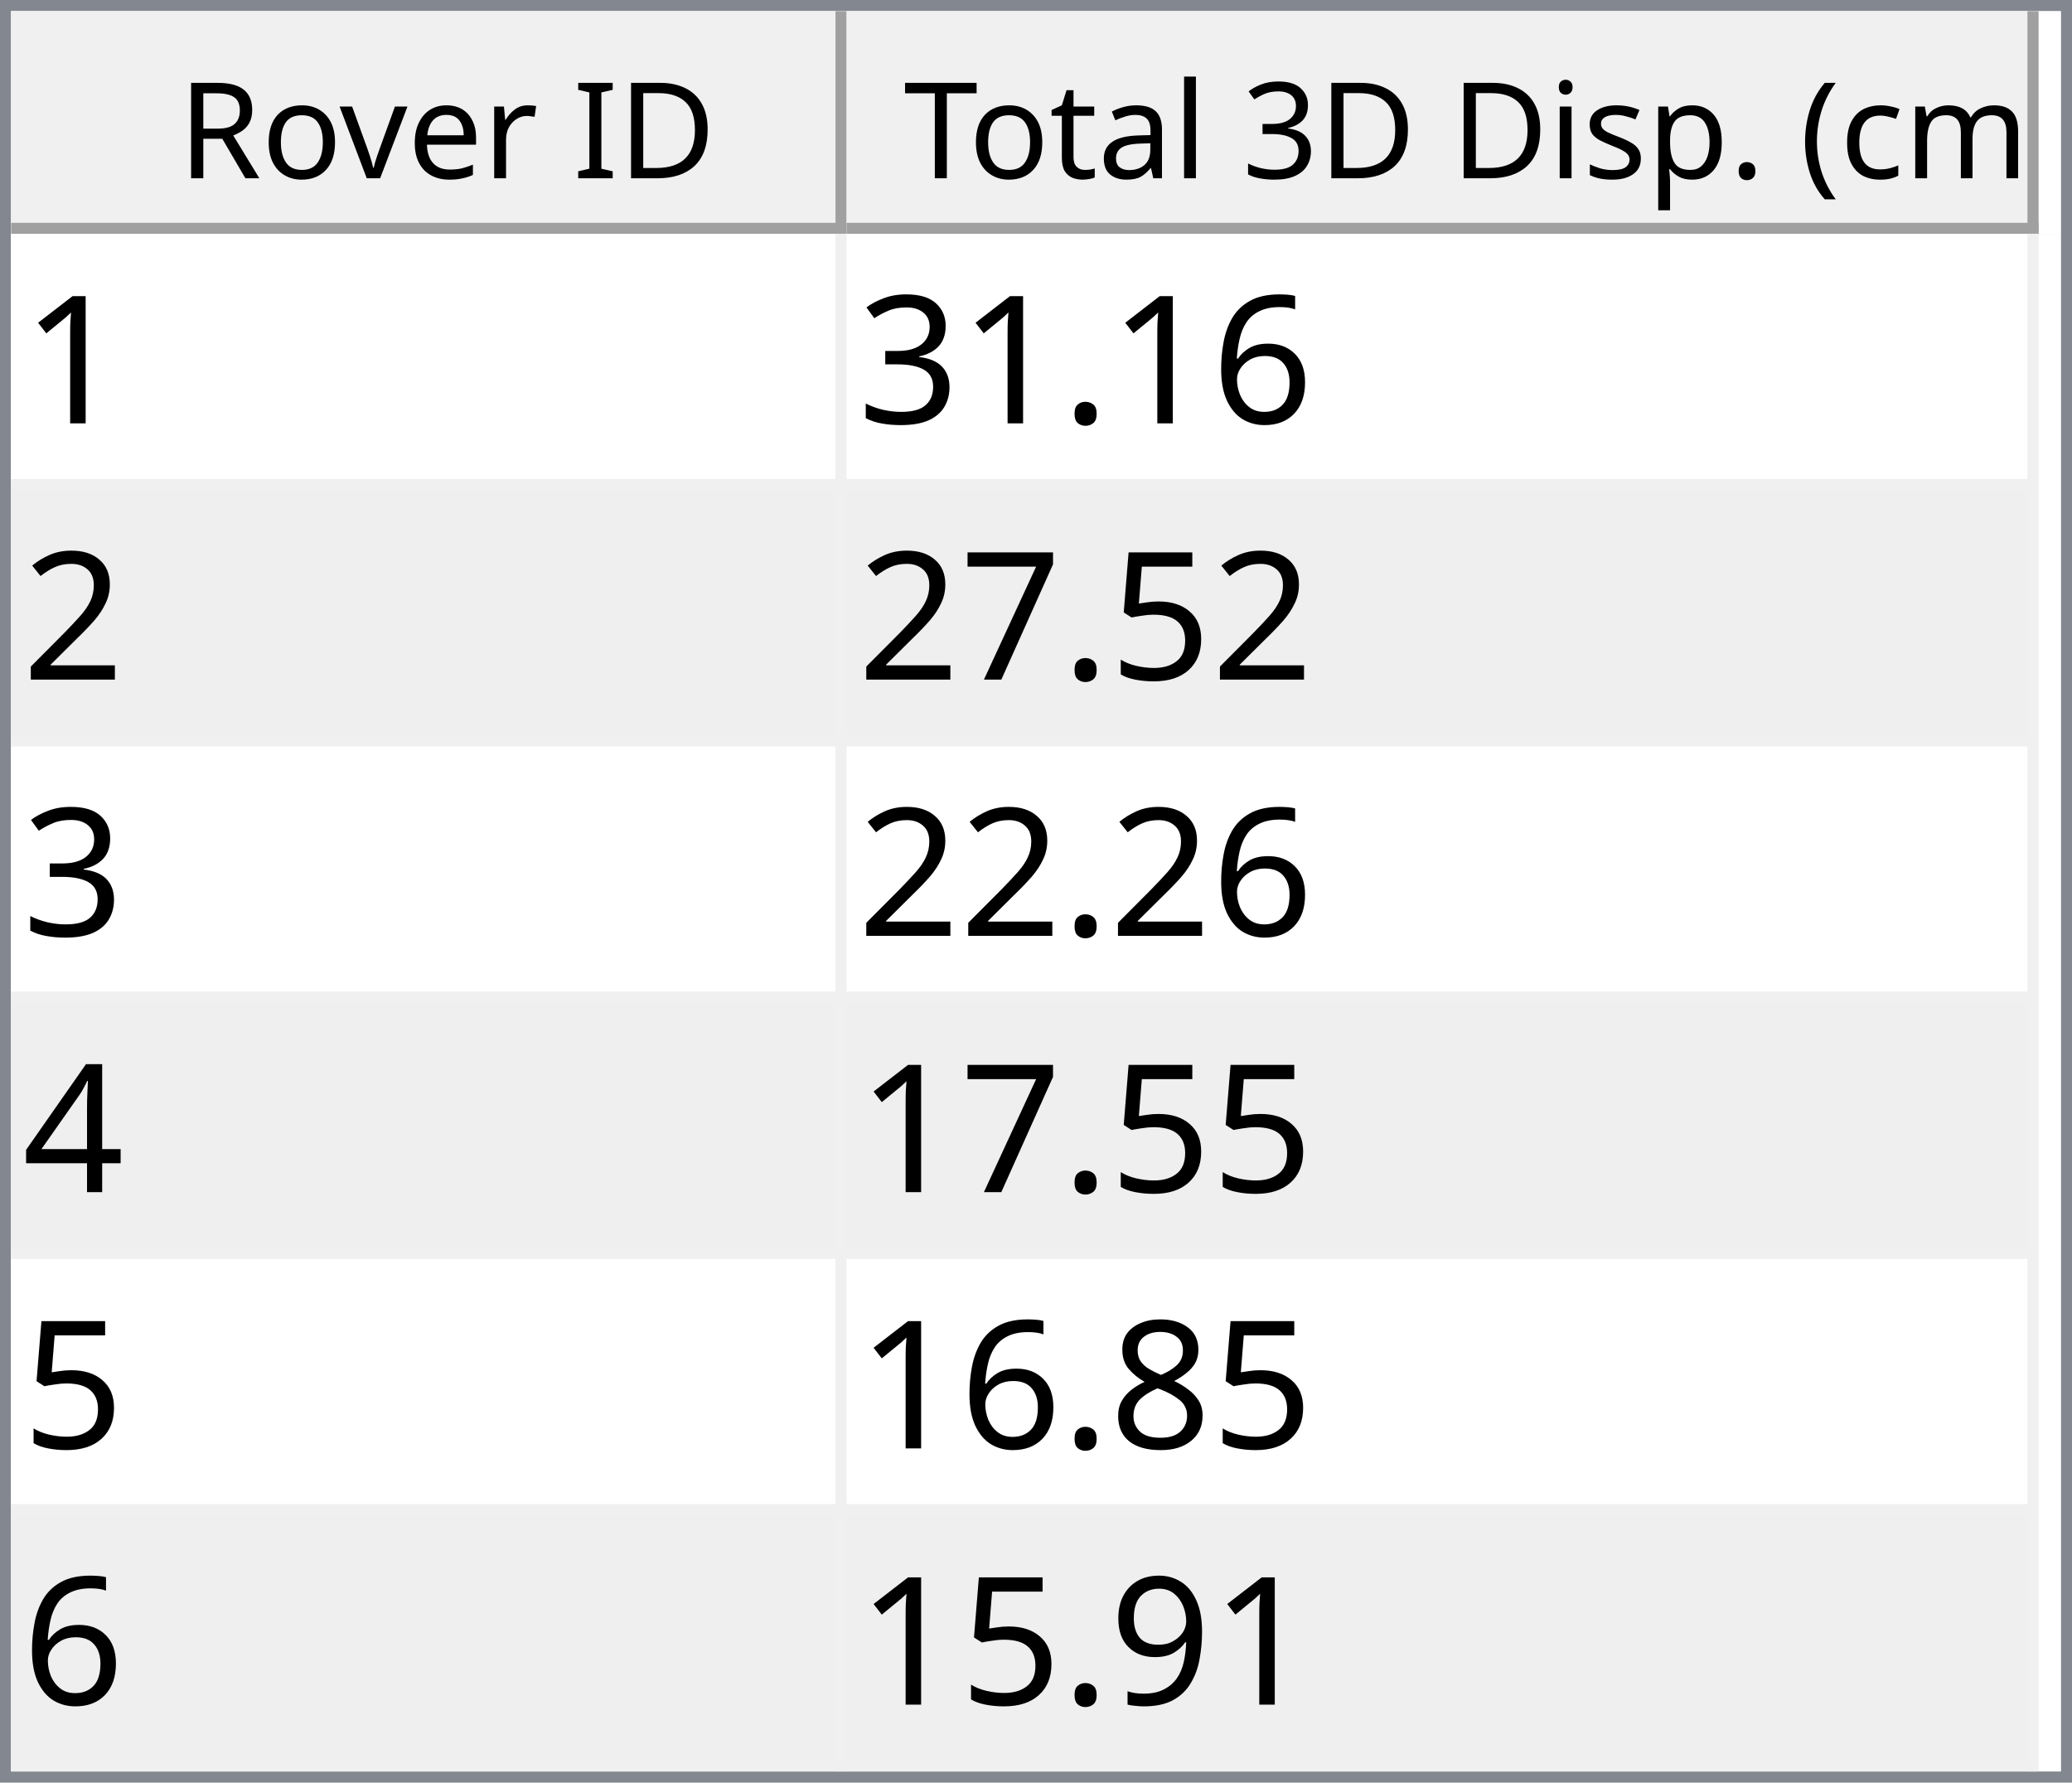
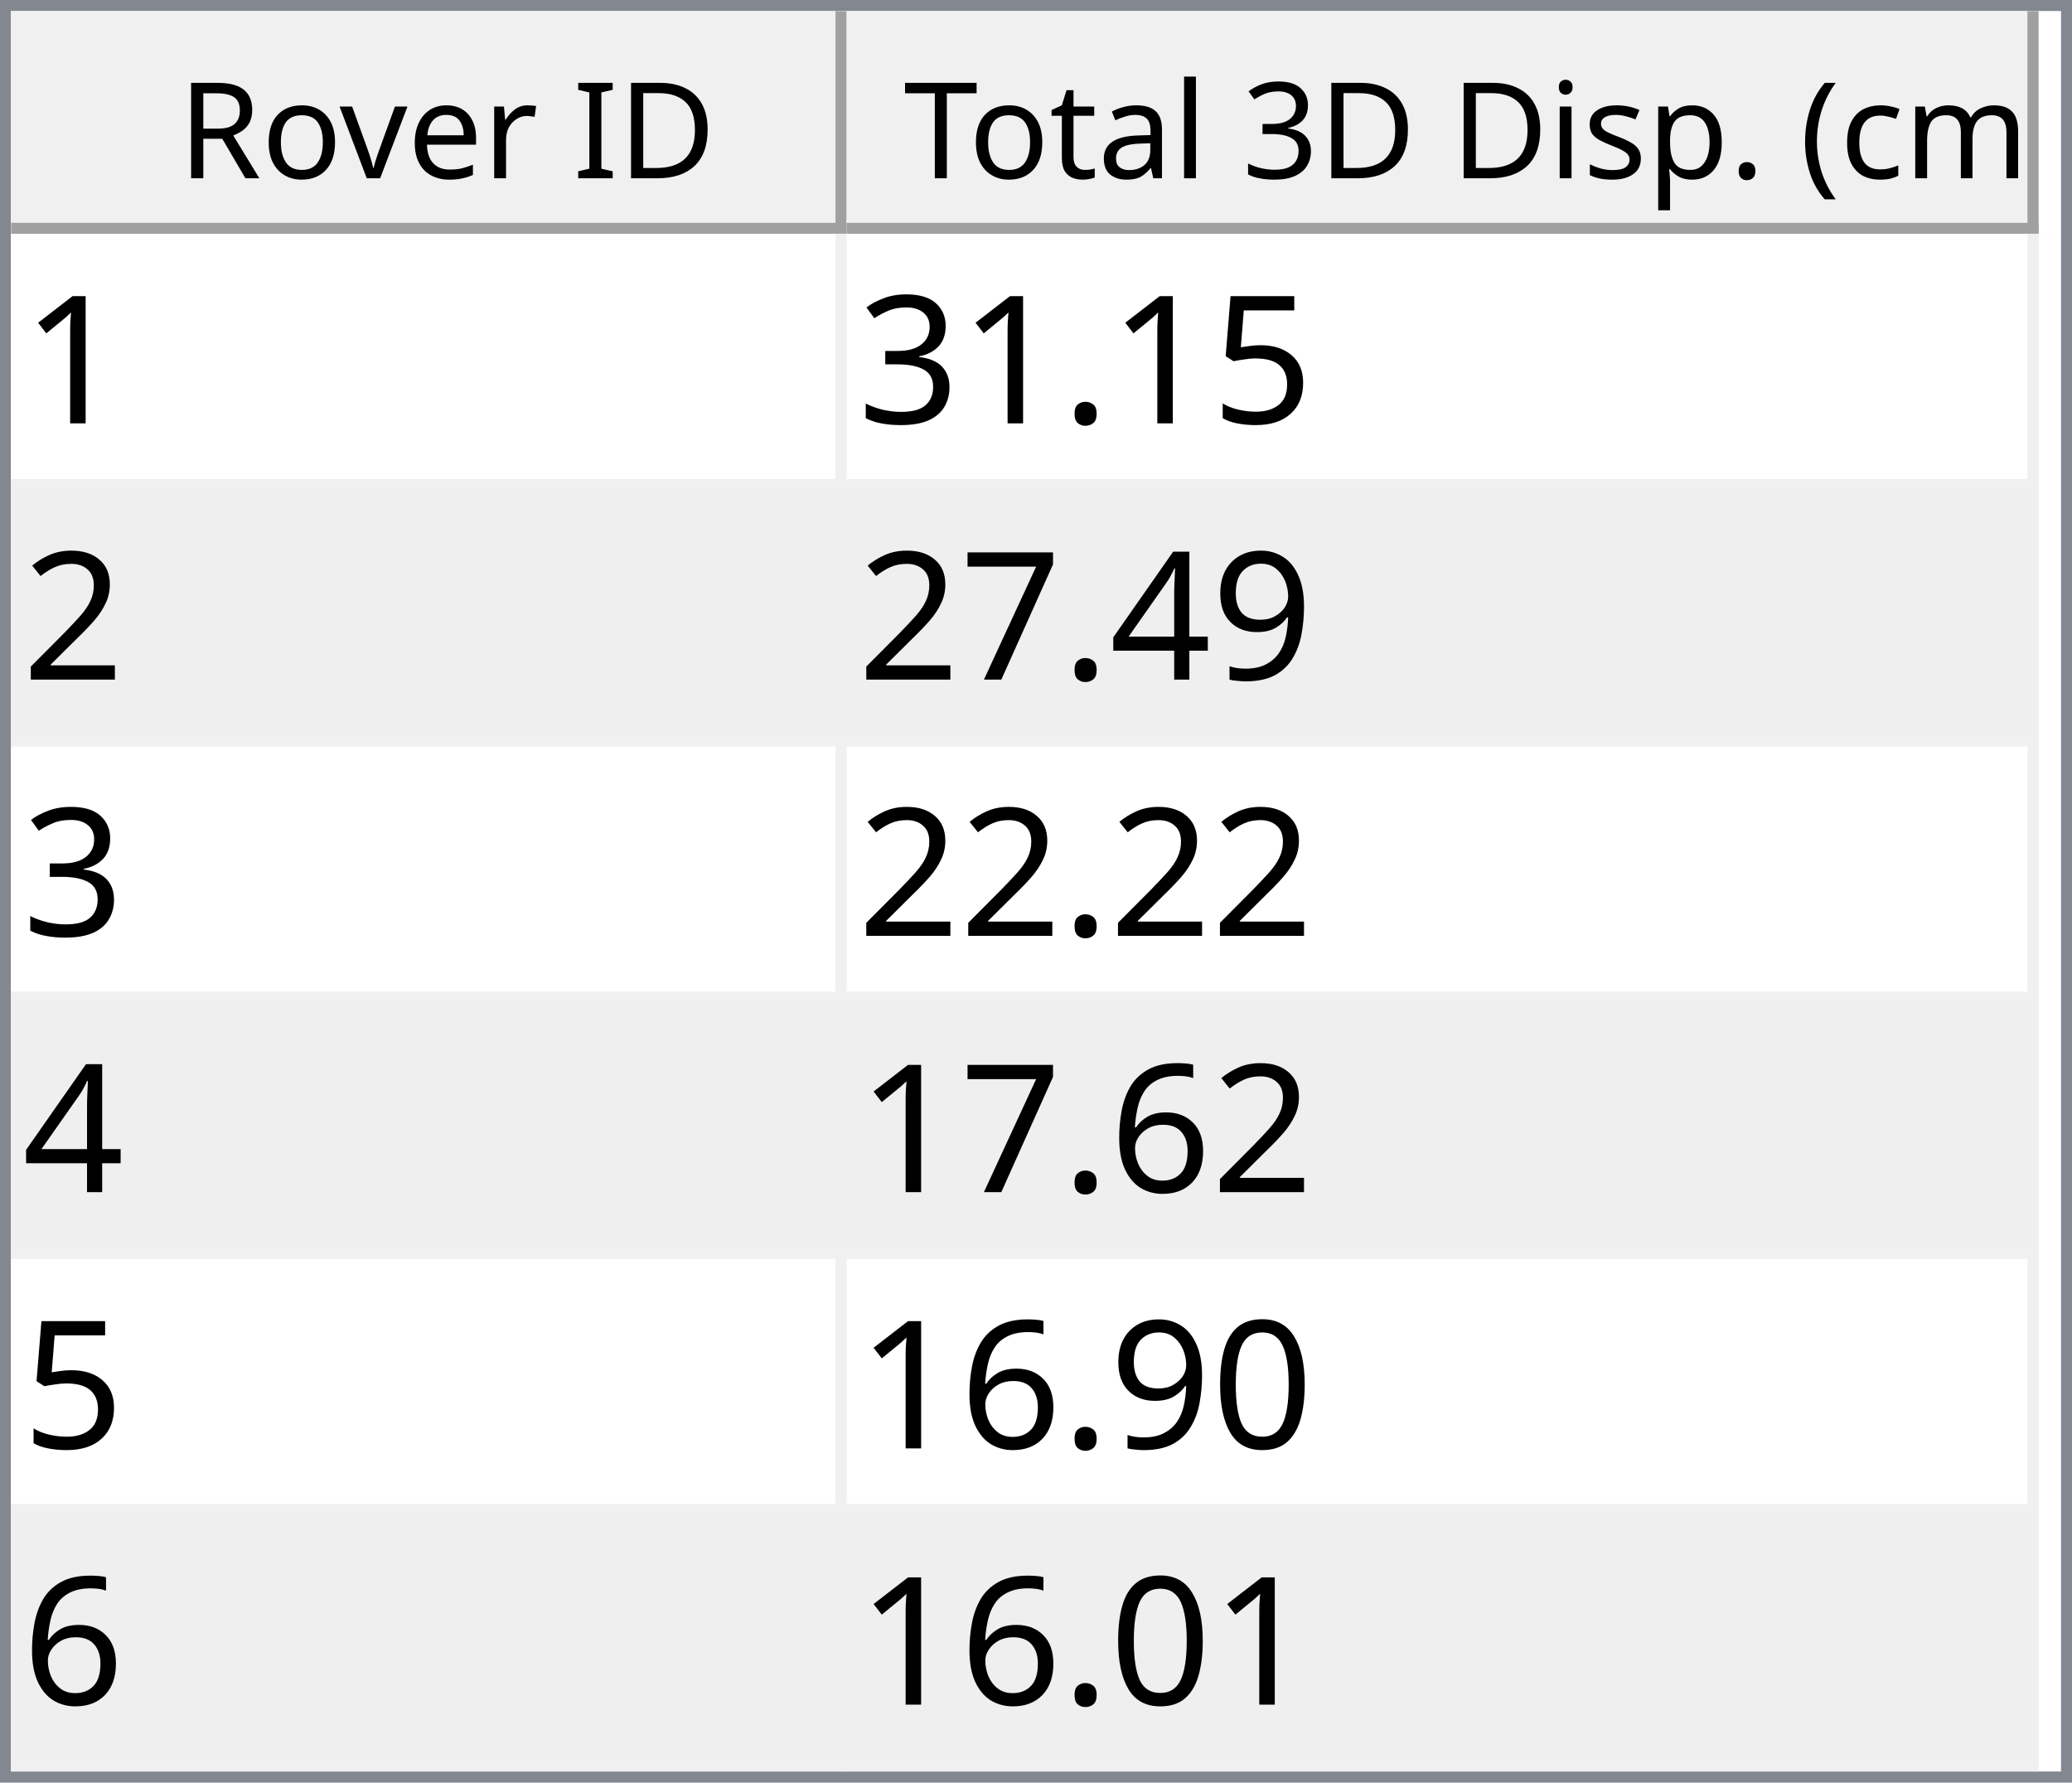
<svg xmlns="http://www.w3.org/2000/svg" style="fill-opacity:1; color-rendering:auto; color-interpolation:auto; text-rendering:auto; stroke:black; stroke-linecap:square; stroke-miterlimit:10; shape-rendering:auto; stroke-opacity:1; fill:black; stroke-dasharray:none; font-weight:normal; stroke-width:1; font-family:'Dialog'; font-style:normal; stroke-linejoin:miter; font-size:12px; stroke-dashoffset:0; image-rendering:auto;" width="186" height="160">
  <defs id="genericDefs" />
  <g>
    <defs id="defs1">
      <clipPath clipPathUnits="userSpaceOnUse" id="clipPath1">
        <path d="M0 0 L186 0 L186 160 L0 160 L0 0 Z" />
      </clipPath>
      <clipPath clipPathUnits="userSpaceOnUse" id="clipPath2">
        <path d="M0 0 L0 160 L186 160 L186 0 Z" />
      </clipPath>
      <clipPath clipPathUnits="userSpaceOnUse" id="clipPath3">
        <path d="M0 0 L0 20 L184 20 L184 0 Z" />
      </clipPath>
      <clipPath clipPathUnits="userSpaceOnUse" id="clipPath4">
        <path d="M0 0 L0 20 L75 20 L75 0 Z" />
      </clipPath>
      <clipPath clipPathUnits="userSpaceOnUse" id="clipPath5">
        <path d="M1 1 L1 19 L74 19 L74 1 Z" />
      </clipPath>
      <clipPath clipPathUnits="userSpaceOnUse" id="clipPath6">
        <path d="M0 0 L0 18 L73 18 L73 0 Z" />
      </clipPath>
      <clipPath clipPathUnits="userSpaceOnUse" id="clipPath7">
        <path d="M-0.5 -0.5 L-0.5 19.5 L74.5 19.5 L74.5 -0.5 Z" />
      </clipPath>
      <clipPath clipPathUnits="userSpaceOnUse" id="clipPath8">
        <path d="M0 0 L0 20 L107 20 L107 0 Z" />
      </clipPath>
      <clipPath clipPathUnits="userSpaceOnUse" id="clipPath9">
        <path d="M1 1 L1 19 L106 19 L106 1 Z" />
      </clipPath>
      <clipPath clipPathUnits="userSpaceOnUse" id="clipPath10">
        <path d="M0 0 L0 18 L105 18 L105 0 Z" />
      </clipPath>
      <clipPath clipPathUnits="userSpaceOnUse" id="clipPath11">
        <path d="M-0.5 -0.5 L-0.5 19.5 L106.5 19.5 L106.5 -0.5 Z" />
      </clipPath>
      <clipPath clipPathUnits="userSpaceOnUse" id="clipPath12">
        <path d="M0 0 L0 138 L184 138 L184 0 Z" />
      </clipPath>
      <clipPath clipPathUnits="userSpaceOnUse" id="clipPath13">
        <path d="M0 0 L0 138 L182 138 L182 0 Z" />
      </clipPath>
      <clipPath clipPathUnits="userSpaceOnUse" id="clipPath14">
        <path d="M-0.5 -0.5 L-0.5 137.5 L181.5 137.5 L181.5 -0.5 Z" />
      </clipPath>
      <clipPath clipPathUnits="userSpaceOnUse" id="clipPath15">
        <path d="M0 0 L0 22 L74 22 L74 0 Z" />
      </clipPath>
      <clipPath clipPathUnits="userSpaceOnUse" id="clipPath16">
        <path d="M0 0 L0 22 L106 22 L106 0 Z" />
      </clipPath>
      <font horiz-adv-x="64.551" id="font1">
        <font-face ascent="107.91" descent="25.098" units-per-em="100" style="font-style:normal; font-family:Segoe UI; font-weight:normal;" />
        <missing-glyph horiz-adv-x="64.551" d="M8.109 0 L8.109 68.266 L56.453 68.266 L56.453 0 L8.109 0 ZM15.328 7.234 L49.219 7.234 L49.219 61.031 L15.328 61.031 L15.328 7.234 Z" />
        <glyph unicode="D" horiz-adv-x="70.117" d="M9.188 0 L9.188 70.016 L28.516 70.016 Q65.531 70.016 65.531 35.891 Q65.531 19.672 55.25 9.836 Q44.969 0 27.734 0 L9.188 0 ZM17.391 62.594 L17.391 7.422 L27.828 7.422 Q41.609 7.422 49.273 14.797 Q56.938 22.172 56.938 35.688 Q56.938 62.594 28.328 62.594 L17.391 62.594 Z" />
        <glyph unicode="I" horiz-adv-x="26.611" d="M17.391 0 L9.188 0 L9.188 70.016 L17.391 70.016 L17.391 0 Z" />
        <glyph unicode=" " horiz-adv-x="27.393" d="" />
        <glyph unicode="r" horiz-adv-x="34.766" d="M34.188 41.891 Q32.078 43.5 28.125 43.5 Q23 43.5 19.555 38.672 Q16.109 33.844 16.109 25.484 L16.109 0 L8.109 0 L8.109 50 L16.109 50 L16.109 39.703 L16.312 39.703 Q18.016 44.969 21.531 47.922 Q25.047 50.875 29.391 50.875 Q32.516 50.875 34.188 50.203 L34.188 41.891 Z" />
        <glyph unicode="e" horiz-adv-x="52.295" d="M48.297 23 L12.984 23 Q13.188 14.656 17.484 10.109 Q21.781 5.562 29.297 5.562 Q37.75 5.562 44.828 11.141 L44.828 3.609 Q38.234 -1.172 27.391 -1.172 Q16.797 -1.172 10.742 5.641 Q4.688 12.453 4.688 24.812 Q4.688 36.469 11.305 43.82 Q17.922 51.172 27.734 51.172 Q37.547 51.172 42.922 44.828 Q48.297 38.484 48.297 27.203 L48.297 23 ZM40.094 29.781 Q40.047 36.719 36.75 40.578 Q33.453 44.438 27.594 44.438 Q21.922 44.438 17.969 40.383 Q14.016 36.328 13.094 29.781 L40.094 29.781 Z" />
        <glyph unicode="v" horiz-adv-x="47.9" d="M47.406 50 L27.484 0 L19.625 0 L0.688 50 L9.469 50 L22.172 13.672 Q23.578 9.672 23.922 6.688 L24.125 6.688 Q24.609 10.453 25.688 13.484 L38.969 50 L47.406 50 Z" />
        <glyph unicode="o" horiz-adv-x="58.594" d="M29 -1.172 Q17.922 -1.172 11.305 5.836 Q4.688 12.844 4.688 24.422 Q4.688 37.016 11.57 44.094 Q18.453 51.172 30.172 51.172 Q41.359 51.172 47.633 44.289 Q53.906 37.406 53.906 25.203 Q53.906 13.234 47.141 6.031 Q40.375 -1.172 29 -1.172 ZM29.594 44.438 Q21.875 44.438 17.383 39.188 Q12.891 33.938 12.891 24.703 Q12.891 15.828 17.43 10.695 Q21.969 5.562 29.594 5.562 Q37.359 5.562 41.531 10.594 Q45.703 15.625 45.703 24.906 Q45.703 34.281 41.531 39.359 Q37.359 44.438 29.594 44.438 Z" />
        <glyph unicode="R" horiz-adv-x="59.814" d="M59.375 0 L49.609 0 L37.891 19.625 Q36.281 22.359 34.766 24.289 Q33.25 26.219 31.664 27.438 Q30.078 28.656 28.25 29.219 Q26.422 29.781 24.125 29.781 L17.391 29.781 L17.391 0 L9.188 0 L9.188 70.016 L30.078 70.016 Q34.672 70.016 38.555 68.867 Q42.438 67.719 45.289 65.375 Q48.141 63.031 49.758 59.547 Q51.375 56.062 51.375 51.375 Q51.375 47.703 50.273 44.656 Q49.172 41.609 47.148 39.211 Q45.125 36.812 42.266 35.133 Q39.406 33.453 35.844 32.516 L35.844 32.328 Q37.594 31.547 38.891 30.547 Q40.188 29.547 41.359 28.18 Q42.531 26.812 43.68 25.078 Q44.828 23.344 46.234 21.047 L59.375 0 ZM17.391 62.594 L17.391 37.203 L28.516 37.203 Q31.594 37.203 34.203 38.133 Q36.812 39.062 38.719 40.797 Q40.625 42.531 41.703 45.047 Q42.781 47.562 42.781 50.688 Q42.781 56.297 39.141 59.445 Q35.5 62.594 28.609 62.594 L17.391 62.594 Z" />
        <glyph unicode=")" horiz-adv-x="30.176" d="M8.297 -15.922 L1.172 -15.922 Q16.406 2.344 16.406 26.812 Q16.406 51.469 1.078 70.016 L8.297 70.016 Q23.531 52.156 23.531 26.703 Q23.531 1.375 8.297 -15.922 Z" />
        <glyph unicode="m" horiz-adv-x="86.133" d="M79.109 0 L71.094 0 L71.094 28.719 Q71.094 37.016 68.531 40.727 Q65.969 44.438 59.906 44.438 Q54.781 44.438 51.195 39.75 Q47.609 35.062 47.609 28.516 L47.609 0 L39.594 0 L39.594 29.688 Q39.594 44.438 28.219 44.438 Q22.953 44.438 19.531 40.016 Q16.109 35.594 16.109 28.516 L16.109 0 L8.109 0 L8.109 50 L16.109 50 L16.109 42.094 L16.312 42.094 Q21.625 51.172 31.844 51.172 Q36.969 51.172 40.773 48.312 Q44.578 45.453 46 40.828 Q51.562 51.172 62.594 51.172 Q79.109 51.172 79.109 30.812 L79.109 0 Z" />
        <glyph unicode="c" horiz-adv-x="46.191" d="M42.188 2.297 Q36.422 -1.172 28.516 -1.172 Q17.828 -1.172 11.258 5.789 Q4.688 12.75 4.688 23.828 Q4.688 36.188 11.766 43.68 Q18.844 51.172 30.672 51.172 Q37.25 51.172 42.281 48.734 L42.281 40.531 Q36.719 44.438 30.375 44.438 Q22.703 44.438 17.797 38.945 Q12.891 33.453 12.891 24.516 Q12.891 15.719 17.508 10.641 Q22.125 5.562 29.891 5.562 Q36.422 5.562 42.188 9.906 L42.188 2.297 Z" />
        <glyph unicode="(" horiz-adv-x="30.176" d="M29.109 -15.922 L21.969 -15.922 Q6.844 1.375 6.844 26.703 Q6.844 52.156 21.969 70.016 L29.203 70.016 Q13.875 51.469 13.875 26.812 Q13.875 2.344 29.109 -15.922 Z" />
        <glyph unicode="." horiz-adv-x="21.68" d="M10.891 -1.078 Q8.641 -1.078 7.055 0.539 Q5.469 2.156 5.469 4.391 Q5.469 6.641 7.055 8.273 Q8.641 9.906 10.891 9.906 Q13.188 9.906 14.797 8.273 Q16.406 6.641 16.406 4.391 Q16.406 2.156 14.797 0.539 Q13.188 -1.078 10.891 -1.078 Z" />
        <glyph unicode="p" horiz-adv-x="58.789" d="M16.312 7.234 L16.109 7.234 L16.109 -23 L8.109 -23 L8.109 50 L16.109 50 L16.109 41.219 L16.312 41.219 Q22.219 51.172 33.594 51.172 Q43.266 51.172 48.688 44.461 Q54.109 37.75 54.109 26.469 Q54.109 13.922 48 6.375 Q41.891 -1.172 31.297 -1.172 Q21.578 -1.172 16.312 7.234 ZM16.109 27.391 L16.109 20.406 Q16.109 14.203 20.141 9.883 Q24.172 5.562 30.375 5.562 Q37.641 5.562 41.773 11.133 Q45.906 16.703 45.906 26.609 Q45.906 34.969 42.047 39.703 Q38.188 44.438 31.594 44.438 Q24.609 44.438 20.359 39.578 Q16.109 34.719 16.109 27.391 Z" />
        <glyph unicode="s" horiz-adv-x="42.432" d="M5.078 1.812 L5.078 10.406 Q11.625 5.562 19.484 5.562 Q30.031 5.562 30.031 12.594 Q30.031 14.594 29.125 15.992 Q28.219 17.391 26.68 18.461 Q25.141 19.531 23.07 20.383 Q21 21.234 18.609 22.172 Q15.281 23.484 12.766 24.828 Q10.25 26.172 8.57 27.859 Q6.891 29.547 6.031 31.695 Q5.172 33.844 5.172 36.719 Q5.172 40.234 6.789 42.945 Q8.406 45.656 11.086 47.484 Q13.766 49.312 17.211 50.242 Q20.656 51.172 24.312 51.172 Q30.812 51.172 35.938 48.922 L35.938 40.828 Q30.422 44.438 23.25 44.438 Q21 44.438 19.195 43.922 Q17.391 43.406 16.094 42.477 Q14.797 41.547 14.086 40.258 Q13.375 38.969 13.375 37.406 Q13.375 35.453 14.086 34.133 Q14.797 32.812 16.164 31.789 Q17.531 30.766 19.484 29.938 Q21.438 29.109 23.922 28.125 Q27.25 26.859 29.883 25.516 Q32.516 24.172 34.375 22.484 Q36.234 20.797 37.234 18.602 Q38.234 16.406 38.234 13.375 Q38.234 9.672 36.602 6.938 Q34.969 4.203 32.234 2.398 Q29.5 0.594 25.93 -0.289 Q22.359 -1.172 18.453 -1.172 Q10.75 -1.172 5.078 1.812 Z" />
        <glyph unicode="i" horiz-adv-x="24.219" d="M12.203 62.703 Q10.062 62.703 8.547 64.164 Q7.031 65.625 7.031 67.875 Q7.031 70.125 8.547 71.609 Q10.062 73.094 12.203 73.094 Q14.406 73.094 15.945 71.609 Q17.484 70.125 17.484 67.875 Q17.484 65.719 15.945 64.211 Q14.406 62.703 12.203 62.703 ZM16.109 0 L8.109 0 L8.109 50 L16.109 50 L16.109 0 Z" />
        <glyph unicode="3" horiz-adv-x="53.906" d="M46.531 19.828 Q46.531 15.094 44.75 11.211 Q42.969 7.328 39.719 4.57 Q36.469 1.812 31.93 0.297 Q27.391 -1.219 21.922 -1.219 Q11.922 -1.219 6 2.594 L6 11.188 Q13.094 5.609 22.219 5.609 Q25.875 5.609 28.828 6.539 Q31.781 7.469 33.906 9.227 Q36.031 10.984 37.18 13.477 Q38.328 15.969 38.328 19.094 Q38.328 32.812 18.797 32.812 L12.984 32.812 L12.984 39.594 L18.5 39.594 Q35.797 39.594 35.797 52.484 Q35.797 64.406 22.609 64.406 Q15.188 64.406 8.688 59.422 L8.688 67.188 Q15.375 71.188 24.609 71.188 Q29 71.188 32.57 69.969 Q36.141 68.75 38.68 66.555 Q41.219 64.359 42.609 61.281 Q44 58.203 44 54.5 Q44 40.672 30.031 36.719 L30.031 36.531 Q33.594 36.141 36.625 34.797 Q39.656 33.453 41.852 31.305 Q44.047 29.156 45.289 26.25 Q46.531 23.344 46.531 19.828 Z" />
        <glyph unicode="l" horiz-adv-x="24.219" d="M16.109 0 L8.109 0 L8.109 74.031 L16.109 74.031 L16.109 0 Z" />
        <glyph unicode="a" horiz-adv-x="50.879" d="M43.891 0 L35.891 0 L35.891 7.812 L35.688 7.812 Q30.469 -1.172 20.312 -1.172 Q12.844 -1.172 8.617 2.781 Q4.391 6.734 4.391 13.281 Q4.391 27.297 20.906 29.594 L35.891 31.688 Q35.891 44.438 25.594 44.438 Q16.547 44.438 9.281 38.281 L9.281 46.484 Q16.656 51.172 26.266 51.172 Q43.891 51.172 43.891 32.516 L43.891 0 ZM35.891 25.297 L23.828 23.641 Q18.266 22.859 15.43 20.875 Q12.594 18.891 12.594 13.875 Q12.594 10.203 15.211 7.883 Q17.828 5.562 22.172 5.562 Q28.125 5.562 32.008 9.742 Q35.891 13.922 35.891 20.312 L35.891 25.297 Z" />
        <glyph unicode="t" horiz-adv-x="33.887" d="M31.297 0.484 Q28.469 -1.078 23.828 -1.078 Q10.688 -1.078 10.688 13.578 L10.688 43.172 L2.094 43.172 L2.094 50 L10.688 50 L10.688 62.203 L18.703 64.797 L18.703 50 L31.297 50 L31.297 43.172 L18.703 43.172 L18.703 14.984 Q18.703 9.969 20.414 7.82 Q22.125 5.672 26.078 5.672 Q29.109 5.672 31.297 7.328 L31.297 0.484 Z" />
        <glyph unicode="T" horiz-adv-x="52.393" d="M50.594 62.594 L30.375 62.594 L30.375 0 L22.172 0 L22.172 62.594 L2 62.594 L2 70.016 L50.594 70.016 L50.594 62.594 Z" />
      </font>
      <font horiz-adv-x="75.0" id="font2">
        <font-face ascent="100.537" descent="21.973" units-per-em="100" style="font-style:normal; font-family:sans-serif; font-weight:normal;" />
        <missing-glyph horiz-adv-x="75.0" d="M12.5 0 L12.5 62.5 L62.5 62.5 L62.5 0 L12.5 0 ZM14.062 1.562 L60.938 1.562 L60.938 60.938 L14.062 60.938 L14.062 1.562 Z" />
        <glyph unicode="1" horiz-adv-x="55.615" d="M37.25 0 L28.469 0 L28.469 56 Q25.297 52.984 20.141 49.953 Q14.984 46.922 10.891 45.406 L10.891 53.906 Q18.266 57.375 23.781 62.305 Q29.297 67.234 31.594 71.875 L37.25 71.875 L37.25 0 Z" />
-         <glyph unicode="6" horiz-adv-x="55.615" d="M49.75 54.047 L41.016 53.375 Q39.844 58.547 37.703 60.891 Q34.125 64.656 28.906 64.656 Q24.703 64.656 21.531 62.312 Q17.391 59.281 14.992 53.469 Q12.594 47.656 12.5 36.922 Q15.672 41.75 20.266 44.094 Q24.859 46.438 29.891 46.438 Q38.672 46.438 44.852 39.969 Q51.031 33.5 51.031 23.25 Q51.031 16.5 48.125 10.719 Q45.219 4.938 40.141 1.859 Q35.062 -1.219 28.609 -1.219 Q17.625 -1.219 10.695 6.859 Q3.766 14.938 3.766 33.5 Q3.766 54.25 11.422 63.672 Q18.109 71.875 29.438 71.875 Q37.891 71.875 43.289 67.141 Q48.688 62.406 49.75 54.047 ZM13.875 23.188 Q13.875 18.656 15.797 14.508 Q17.719 10.359 21.188 8.18 Q24.656 6 28.469 6 Q34.031 6 38.039 10.492 Q42.047 14.984 42.047 22.703 Q42.047 30.125 38.086 34.398 Q34.125 38.672 28.125 38.672 Q22.172 38.672 18.023 34.398 Q13.875 30.125 13.875 23.188 Z" />
+         <glyph unicode="5" horiz-adv-x="55.615" d="M4.156 18.75 L13.375 19.531 Q14.406 12.797 18.141 9.398 Q21.875 6 27.156 6 Q33.5 6 37.891 10.789 Q42.281 15.578 42.281 23.484 Q42.281 31 38.062 35.352 Q33.844 39.703 27 39.703 Q22.75 39.703 19.336 37.773 Q15.922 35.844 13.969 32.766 L5.719 33.844 L12.641 70.609 L48.25 70.609 L48.25 62.203 L19.672 62.203 L15.828 42.969 Q22.266 47.469 29.344 47.469 Q38.719 47.469 45.164 40.969 Q51.609 34.469 51.609 24.266 Q51.609 14.547 45.953 7.469 Q39.062 -1.219 27.156 -1.219 Q17.391 -1.219 11.211 4.25 Q5.031 9.719 4.156 18.75 Z" />
        <glyph unicode="." horiz-adv-x="27.783" d="M9.078 0 L9.078 10.016 L19.094 10.016 L19.094 0 L9.078 0 Z" />
        <glyph unicode="3" horiz-adv-x="55.615" d="M4.203 18.891 L12.984 20.062 Q14.5 12.594 18.141 9.297 Q21.781 6 27 6 Q33.203 6 37.477 10.297 Q41.75 14.594 41.75 20.953 Q41.75 27 37.797 30.93 Q33.844 34.859 27.734 34.859 Q25.25 34.859 21.531 33.891 L22.516 41.609 Q23.391 41.5 23.922 41.5 Q29.547 41.5 34.039 44.43 Q38.531 47.359 38.531 53.469 Q38.531 58.297 35.258 61.477 Q31.984 64.656 26.812 64.656 Q21.688 64.656 18.266 61.43 Q14.844 58.203 13.875 51.766 L5.078 53.328 Q6.688 62.156 12.398 67.016 Q18.109 71.875 26.609 71.875 Q32.469 71.875 37.398 69.359 Q42.328 66.844 44.945 62.5 Q47.562 58.156 47.562 53.266 Q47.562 48.641 45.07 44.828 Q42.578 41.016 37.703 38.766 Q44.047 37.312 47.562 32.695 Q51.078 28.078 51.078 21.141 Q51.078 11.766 44.242 5.25 Q37.406 -1.266 26.953 -1.266 Q17.531 -1.266 11.305 4.352 Q5.078 9.969 4.203 18.891 Z" />
        <glyph unicode="2" horiz-adv-x="55.615" d="M50.344 8.453 L50.344 0 L3.031 0 Q2.938 3.172 4.047 6.109 Q5.859 10.938 9.836 15.625 Q13.812 20.312 21.344 26.469 Q33.016 36.031 37.117 41.625 Q41.219 47.219 41.219 52.203 Q41.219 57.422 37.477 61.008 Q33.734 64.594 27.734 64.594 Q21.391 64.594 17.578 60.789 Q13.766 56.984 13.719 50.25 L4.688 51.172 Q5.609 61.281 11.664 66.578 Q17.719 71.875 27.938 71.875 Q38.234 71.875 44.242 66.164 Q50.25 60.453 50.25 52 Q50.25 47.703 48.492 43.555 Q46.734 39.406 42.656 34.812 Q38.578 30.219 29.109 22.219 Q21.188 15.578 18.945 13.211 Q16.703 10.844 15.234 8.453 L50.344 8.453 Z" />
-         <glyph unicode="5" horiz-adv-x="55.615" d="M4.156 18.75 L13.375 19.531 Q14.406 12.797 18.141 9.398 Q21.875 6 27.156 6 Q33.5 6 37.891 10.789 Q42.281 15.578 42.281 23.484 Q42.281 31 38.062 35.352 Q33.844 39.703 27 39.703 Q22.75 39.703 19.336 37.773 Q15.922 35.844 13.969 32.766 L5.719 33.844 L12.641 70.609 L48.25 70.609 L48.25 62.203 L19.672 62.203 L15.828 42.969 Q22.266 47.469 29.344 47.469 Q38.719 47.469 45.164 40.969 Q51.609 34.469 51.609 24.266 Q51.609 14.547 45.953 7.469 Q39.062 -1.219 27.156 -1.219 Q17.391 -1.219 11.211 4.25 Q5.031 9.719 4.156 18.75 Z" />
+         <glyph unicode="9" horiz-adv-x="55.615" d="M5.469 16.547 L13.922 17.328 Q14.984 11.375 18.016 8.688 Q21.047 6 25.781 6 Q29.828 6 32.883 7.859 Q35.938 9.719 37.891 12.82 Q39.844 15.922 41.164 21.195 Q42.484 26.469 42.484 31.938 Q42.484 32.516 42.438 33.688 Q39.797 29.5 35.234 26.883 Q30.672 24.266 25.344 24.266 Q16.453 24.266 10.305 30.711 Q4.156 37.156 4.156 47.703 Q4.156 58.594 10.578 65.234 Q17 71.875 26.656 71.875 Q33.641 71.875 39.43 68.117 Q45.219 64.359 48.219 57.398 Q51.219 50.438 51.219 37.25 Q51.219 23.531 48.242 15.406 Q45.266 7.281 39.383 3.031 Q33.5 -1.219 25.594 -1.219 Q17.188 -1.219 11.867 3.445 Q6.547 8.109 5.469 16.547 ZM41.453 48.141 Q41.453 55.719 37.43 60.156 Q33.406 64.594 27.734 64.594 Q21.875 64.594 17.531 59.812 Q13.188 55.031 13.188 47.406 Q13.188 40.578 17.312 36.305 Q21.438 32.031 27.484 32.031 Q33.594 32.031 37.523 36.305 Q41.453 40.578 41.453 48.141 Z" />
+         <glyph unicode="4" horiz-adv-x="55.615" d="M32.328 0 L32.328 17.141 L1.266 17.141 L1.266 25.203 L33.938 71.578 L41.109 71.578 L41.109 25.203 L50.781 25.203 L50.781 17.141 L41.109 17.141 L41.109 0 L32.328 0 ZM32.328 25.203 L32.328 57.469 L9.906 25.203 L32.328 25.203 Z" />
        <glyph unicode="7" horiz-adv-x="55.615" d="M4.734 62.203 L4.734 70.656 L51.078 70.656 L51.078 63.812 Q44.234 56.547 37.523 44.484 Q30.812 32.422 27.156 19.672 Q24.516 10.688 23.781 0 L14.75 0 Q14.891 8.453 18.062 20.414 Q21.234 32.375 27.172 43.484 Q33.109 54.594 39.797 62.203 L4.734 62.203 Z" />
-         <glyph unicode="4" horiz-adv-x="55.615" d="M32.328 0 L32.328 17.141 L1.266 17.141 L1.266 25.203 L33.938 71.578 L41.109 71.578 L41.109 25.203 L50.781 25.203 L50.781 17.141 L41.109 17.141 L41.109 0 L32.328 0 ZM32.328 25.203 L32.328 57.469 L9.906 25.203 L32.328 25.203 Z" />
-         <glyph unicode="8" horiz-adv-x="55.615" d="M17.672 38.812 Q12.203 40.828 9.57 44.539 Q6.938 48.25 6.938 53.422 Q6.938 61.234 12.555 66.555 Q18.172 71.875 27.484 71.875 Q36.859 71.875 42.578 66.43 Q48.297 60.984 48.297 53.172 Q48.297 48.188 45.68 44.508 Q43.062 40.828 37.75 38.812 Q44.344 36.672 47.781 31.883 Q51.219 27.094 51.219 20.453 Q51.219 11.281 44.727 5.031 Q38.234 -1.219 27.641 -1.219 Q17.047 -1.219 10.547 5.055 Q4.047 11.328 4.047 20.703 Q4.047 27.688 7.594 32.398 Q11.141 37.109 17.672 38.812 ZM15.922 53.719 Q15.922 48.641 19.195 45.414 Q22.469 42.188 27.688 42.188 Q32.766 42.188 36.016 45.383 Q39.266 48.578 39.266 53.219 Q39.266 58.062 35.914 61.359 Q32.562 64.656 27.594 64.656 Q22.562 64.656 19.242 61.43 Q15.922 58.203 15.922 53.719 ZM13.094 20.656 Q13.094 16.891 14.875 13.375 Q16.656 9.859 20.172 7.93 Q23.688 6 27.734 6 Q34.031 6 38.133 10.055 Q42.234 14.109 42.234 20.359 Q42.234 26.703 38.016 30.859 Q33.797 35.016 27.438 35.016 Q21.234 35.016 17.164 30.914 Q13.094 26.812 13.094 20.656 Z" />
-         <glyph unicode="9" horiz-adv-x="55.615" d="M5.469 16.547 L13.922 17.328 Q14.984 11.375 18.016 8.688 Q21.047 6 25.781 6 Q29.828 6 32.883 7.859 Q35.938 9.719 37.891 12.82 Q39.844 15.922 41.164 21.195 Q42.484 26.469 42.484 31.938 Q42.484 32.516 42.438 33.688 Q39.797 29.5 35.234 26.883 Q30.672 24.266 25.344 24.266 Q16.453 24.266 10.305 30.711 Q4.156 37.156 4.156 47.703 Q4.156 58.594 10.578 65.234 Q17 71.875 26.656 71.875 Q33.641 71.875 39.43 68.117 Q45.219 64.359 48.219 57.398 Q51.219 50.438 51.219 37.25 Q51.219 23.531 48.242 15.406 Q45.266 7.281 39.383 3.031 Q33.5 -1.219 25.594 -1.219 Q17.188 -1.219 11.867 3.445 Q6.547 8.109 5.469 16.547 ZM41.453 48.141 Q41.453 55.719 37.43 60.156 Q33.406 64.594 27.734 64.594 Q21.875 64.594 17.531 59.812 Q13.188 55.031 13.188 47.406 Q13.188 40.578 17.312 36.305 Q21.438 32.031 27.484 32.031 Q33.594 32.031 37.523 36.305 Q41.453 40.578 41.453 48.141 Z" />
+         <glyph unicode="6" horiz-adv-x="55.615" d="M49.75 54.047 L41.016 53.375 Q39.844 58.547 37.703 60.891 Q34.125 64.656 28.906 64.656 Q24.703 64.656 21.531 62.312 Q17.391 59.281 14.992 53.469 Q12.594 47.656 12.5 36.922 Q15.672 41.75 20.266 44.094 Q24.859 46.438 29.891 46.438 Q38.672 46.438 44.852 39.969 Q51.031 33.5 51.031 23.25 Q51.031 16.5 48.125 10.719 Q45.219 4.938 40.141 1.859 Q35.062 -1.219 28.609 -1.219 Q17.625 -1.219 10.695 6.859 Q3.766 14.938 3.766 33.5 Q3.766 54.25 11.422 63.672 Q18.109 71.875 29.438 71.875 Q37.891 71.875 43.289 67.141 Q48.688 62.406 49.75 54.047 ZM13.875 23.188 Q13.875 18.656 15.797 14.508 Q17.719 10.359 21.188 8.18 Q24.656 6 28.469 6 Q34.031 6 38.039 10.492 Q42.047 14.984 42.047 22.703 Q42.047 30.125 38.086 34.398 Q34.125 38.672 28.125 38.672 Q22.172 38.672 18.023 34.398 Q13.875 30.125 13.875 23.188 Z" />
+         <glyph unicode="0" horiz-adv-x="55.615" d="M4.156 35.297 Q4.156 48 6.766 55.742 Q9.375 63.484 14.523 67.68 Q19.672 71.875 27.484 71.875 Q33.25 71.875 37.594 69.555 Q41.938 67.234 44.773 62.867 Q47.609 58.5 49.219 52.227 Q50.828 45.953 50.828 35.297 Q50.828 22.703 48.242 14.969 Q45.656 7.234 40.508 3.008 Q35.359 -1.219 27.484 -1.219 Q17.141 -1.219 11.234 6.203 Q4.156 15.141 4.156 35.297 ZM13.188 35.297 Q13.188 17.672 17.312 11.836 Q21.438 6 27.484 6 Q33.547 6 37.672 11.859 Q41.797 17.719 41.797 35.297 Q41.797 52.984 37.672 58.789 Q33.547 64.594 27.391 64.594 Q21.344 64.594 17.719 59.469 Q13.188 52.938 13.188 35.297 Z" />
      </font>
    </defs>
    <g style="fill:white; stroke:white;">
      <rect x="0" y="0" width="186" style="clip-path:url(#clipPath1); stroke:none;" height="160" />
    </g>
    <g style="fill:white; text-rendering:optimizeSpeed; color-rendering:optimizeSpeed; image-rendering:optimizeSpeed; shape-rendering:crispEdges; stroke:white; color-interpolation:sRGB;">
      <rect x="0" width="186" height="160" y="0" style="stroke:none;" />
      <path style="stroke:none;" d="M0 160 L186 160 L186 0 L0 0 Z" />
    </g>
    <g style="fill:rgb(240,240,240); font-family:'Segoe UI'; stroke:rgb(240,240,240);">
      <rect x="0" y="0" width="186" style="clip-path:url(#clipPath2); stroke:none;" height="160" />
    </g>
    <g style="fill:rgb(130,135,144); font-family:'Segoe UI'; stroke:rgb(130,135,144);">
      <path d="M0 0 L186 0 L186 160 L0 160 L0 0 ZM1 1 L185 1 L185 159 L1 159 L1 1 Z" style="fill-rule:evenodd; clip-path:url(#clipPath2); stroke:none;" />
    </g>
    <g style="fill:white; font-family:'Segoe UI'; stroke:white;" transform="translate(1,1)">
      <rect x="0" y="0" width="184" style="clip-path:url(#clipPath3); stroke:none;" height="20" />
    </g>
    <g style="fill:rgb(240,240,240); font-family:'Segoe UI'; stroke:rgb(240,240,240);" transform="translate(1,1)">
      <rect x="0" y="0" width="75" style="clip-path:url(#clipPath4); stroke:none;" height="20" />
    </g>
    <g style="font-family:'Segoe UI';" transform="translate(2,2)">
      <text x="14" xml:space="preserve" y="14" style="clip-path:url(#clipPath6); stroke:none;">Rover ID</text>
    </g>
    <g style="fill:rgb(160,160,160); font-family:'Segoe UI'; stroke:rgb(160,160,160); stroke-linejoin:bevel;" transform="translate(1.5,1.5)">
      <line x1="74" x2="74" y1="0" style="fill:none; clip-path:url(#clipPath7);" y2="19" />
    </g>
    <g style="fill:rgb(160,160,160); font-family:'Segoe UI'; stroke:rgb(160,160,160); stroke-linejoin:bevel;" transform="matrix(1,0,0,1,1,1) translate(0.5,0.5)">
      <line x1="0" x2="74" y1="19" style="fill:none; clip-path:url(#clipPath7);" y2="19" />
    </g>
    <g style="fill:rgb(240,240,240); font-family:'Segoe UI'; stroke:rgb(240,240,240);" transform="translate(76,1)">
      <rect x="0" y="0" width="107" style="clip-path:url(#clipPath8); stroke:none;" height="20" />
    </g>
    <g style="font-family:'Segoe UI';" transform="translate(77,2)">
      <text x="1" xml:space="preserve" y="14" style="clip-path:url(#clipPath10); stroke:none;"> Total 3D Disp. (cm)</text>
    </g>
    <g style="fill:rgb(160,160,160); font-family:'Segoe UI'; stroke:rgb(160,160,160); stroke-linejoin:bevel;" transform="translate(76.5,1.5)">
      <line x1="106" x2="106" y1="0" style="fill:none; clip-path:url(#clipPath11);" y2="19" />
    </g>
    <g style="fill:rgb(160,160,160); font-family:'Segoe UI'; stroke:rgb(160,160,160); stroke-linejoin:bevel;" transform="matrix(1,0,0,1,76,1) translate(0.5,0.5)">
      <line x1="0" x2="106" y1="19" style="fill:none; clip-path:url(#clipPath11);" y2="19" />
    </g>
    <g style="fill:white; font-family:'Segoe UI'; stroke:white;" transform="translate(1,21)">
      <rect x="0" y="0" width="184" style="clip-path:url(#clipPath12); stroke:none;" height="138" />
    </g>
    <g style="fill:rgb(240,240,240); font-size:16px; font-family:sans-serif; stroke:rgb(240,240,240);" transform="translate(1,21)">
      <rect x="0" y="0" width="182" style="clip-path:url(#clipPath13); stroke:none;" height="138" />
      <line transform="translate(0.5,0.5)" x1="0" x2="181" y1="22" style="clip-path:url(#clipPath14); fill:none; stroke-linejoin:bevel;" y2="22" />
    </g>
    <g transform="matrix(1,0,0,1,1,21) translate(0.5,0.5)" style="fill:rgb(240,240,240); font-size:16px; font-family:sans-serif; stroke:rgb(240,240,240); stroke-linejoin:bevel;">
      <line x1="0" x2="181" y1="45" style="fill:none; clip-path:url(#clipPath14);" y2="45" />
    </g>
    <g transform="matrix(1,0,0,1,1,21) translate(0.5,0.5)" style="fill:rgb(240,240,240); font-size:16px; font-family:sans-serif; stroke:rgb(240,240,240); stroke-linejoin:bevel;">
      <line x1="0" x2="181" y1="68" style="fill:none; clip-path:url(#clipPath14);" y2="68" />
    </g>
    <g transform="matrix(1,0,0,1,1,21) translate(0.5,0.5)" style="fill:rgb(240,240,240); font-size:16px; font-family:sans-serif; stroke:rgb(240,240,240); stroke-linejoin:bevel;">
      <line x1="0" x2="181" y1="91" style="fill:none; clip-path:url(#clipPath14);" y2="91" />
    </g>
    <g transform="matrix(1,0,0,1,1,21) translate(0.5,0.5)" style="fill:rgb(240,240,240); font-size:16px; font-family:sans-serif; stroke:rgb(240,240,240); stroke-linejoin:bevel;">
      <line x1="0" x2="181" y1="114" style="fill:none; clip-path:url(#clipPath14);" y2="114" />
    </g>
    <g transform="matrix(1,0,0,1,1,21) translate(0.5,0.5)" style="fill:rgb(240,240,240); font-size:16px; font-family:sans-serif; stroke:rgb(240,240,240); stroke-linejoin:bevel;">
      <line x1="0" x2="181" y1="137" style="fill:none; clip-path:url(#clipPath14);" y2="137" />
    </g>
    <g transform="matrix(1,0,0,1,1,21) translate(0.5,0.5)" style="fill:rgb(240,240,240); font-size:16px; font-family:sans-serif; stroke:rgb(240,240,240); stroke-linejoin:bevel;">
      <line x1="74" x2="74" y1="0" style="fill:none; clip-path:url(#clipPath14);" y2="137" />
    </g>
    <g transform="matrix(1,0,0,1,1,21) translate(0.5,0.5)" style="fill:rgb(240,240,240); font-size:16px; font-family:sans-serif; stroke:rgb(240,240,240); stroke-linejoin:bevel;">
      <line x1="181" x2="181" y1="0" style="fill:none; clip-path:url(#clipPath14);" y2="137" />
    </g>
    <g style="fill:white; font-size:16px; font-family:sans-serif; stroke:white;" transform="matrix(1,0,0,1,1,21)">
      <rect x="0" y="0" width="74" style="clip-path:url(#clipPath15); stroke:none;" height="22" />
      <text x="1" y="17" style="fill:black; clip-path:url(#clipPath15); stroke:none;" xml:space="preserve">1</text>
    </g>
    <g style="fill:white; font-size:16px; font-family:sans-serif; stroke:white;" transform="matrix(1,0,0,1,1,21) translate(75,0)">
      <rect x="0" y="0" width="106" style="clip-path:url(#clipPath16); stroke:none;" height="22" />
-       <text x="1" y="17" style="fill:black; clip-path:url(#clipPath16); stroke:none;" xml:space="preserve">31.16</text>
+       <text x="1" y="17" style="fill:black; clip-path:url(#clipPath16); stroke:none;" xml:space="preserve">31.15</text>
    </g>
    <g style="fill:rgb(239,239,239); font-size:16px; font-family:sans-serif; stroke:rgb(239,239,239);" transform="matrix(1,0,0,1,1,21) translate(0,23)">
      <rect x="0" y="0" width="74" style="clip-path:url(#clipPath15); stroke:none;" height="22" />
      <text x="1" y="17" style="fill:black; clip-path:url(#clipPath15); stroke:none;" xml:space="preserve">2</text>
    </g>
    <g style="fill:rgb(239,239,239); font-size:16px; font-family:sans-serif; stroke:rgb(239,239,239);" transform="matrix(1,0,0,1,1,21) translate(75,23)">
      <rect x="0" y="0" width="106" style="clip-path:url(#clipPath16); stroke:none;" height="22" />
-       <text x="1" y="17" style="fill:black; clip-path:url(#clipPath16); stroke:none;" xml:space="preserve">27.52</text>
+       <text x="1" y="17" style="fill:black; clip-path:url(#clipPath16); stroke:none;" xml:space="preserve">27.49</text>
    </g>
    <g style="fill:white; font-size:16px; font-family:sans-serif; stroke:white;" transform="matrix(1,0,0,1,1,21) translate(0,46)">
      <rect x="0" y="0" width="74" style="clip-path:url(#clipPath15); stroke:none;" height="22" />
      <text x="1" y="17" style="fill:black; clip-path:url(#clipPath15); stroke:none;" xml:space="preserve">3</text>
    </g>
    <g style="fill:white; font-size:16px; font-family:sans-serif; stroke:white;" transform="matrix(1,0,0,1,1,21) translate(75,46)">
      <rect x="0" y="0" width="106" style="clip-path:url(#clipPath16); stroke:none;" height="22" />
-       <text x="1" y="17" style="fill:black; clip-path:url(#clipPath16); stroke:none;" xml:space="preserve">22.26</text>
+       <text x="1" y="17" style="fill:black; clip-path:url(#clipPath16); stroke:none;" xml:space="preserve">22.22</text>
    </g>
    <g style="fill:rgb(239,239,239); font-size:16px; font-family:sans-serif; stroke:rgb(239,239,239);" transform="matrix(1,0,0,1,1,21) translate(0,69)">
      <rect x="0" y="0" width="74" style="clip-path:url(#clipPath15); stroke:none;" height="22" />
      <text x="1" y="17" style="fill:black; clip-path:url(#clipPath15); stroke:none;" xml:space="preserve">4</text>
    </g>
    <g style="fill:rgb(239,239,239); font-size:16px; font-family:sans-serif; stroke:rgb(239,239,239);" transform="matrix(1,0,0,1,1,21) translate(75,69)">
      <rect x="0" y="0" width="106" style="clip-path:url(#clipPath16); stroke:none;" height="22" />
-       <text x="1" y="17" style="fill:black; clip-path:url(#clipPath16); stroke:none;" xml:space="preserve">17.55</text>
+       <text x="1" y="17" style="fill:black; clip-path:url(#clipPath16); stroke:none;" xml:space="preserve">17.62</text>
    </g>
    <g style="fill:white; font-size:16px; font-family:sans-serif; stroke:white;" transform="matrix(1,0,0,1,1,21) translate(0,92)">
      <rect x="0" y="0" width="74" style="clip-path:url(#clipPath15); stroke:none;" height="22" />
      <text x="1" y="17" style="fill:black; clip-path:url(#clipPath15); stroke:none;" xml:space="preserve">5</text>
    </g>
    <g style="fill:white; font-size:16px; font-family:sans-serif; stroke:white;" transform="matrix(1,0,0,1,1,21) translate(75,92)">
      <rect x="0" y="0" width="106" style="clip-path:url(#clipPath16); stroke:none;" height="22" />
-       <text x="1" y="17" style="fill:black; clip-path:url(#clipPath16); stroke:none;" xml:space="preserve">16.85</text>
+       <text x="1" y="17" style="fill:black; clip-path:url(#clipPath16); stroke:none;" xml:space="preserve">16.90</text>
    </g>
    <g style="fill:rgb(239,239,239); font-size:16px; font-family:sans-serif; stroke:rgb(239,239,239);" transform="matrix(1,0,0,1,1,21) translate(0,115)">
      <rect x="0" y="0" width="74" style="clip-path:url(#clipPath15); stroke:none;" height="22" />
      <text x="1" y="17" style="fill:black; clip-path:url(#clipPath15); stroke:none;" xml:space="preserve">6</text>
    </g>
    <g style="fill:rgb(239,239,239); font-size:16px; font-family:sans-serif; stroke:rgb(239,239,239);" transform="matrix(1,0,0,1,1,21) translate(75,115)">
      <rect x="0" y="0" width="106" style="clip-path:url(#clipPath16); stroke:none;" height="22" />
-       <text x="1" y="17" style="fill:black; clip-path:url(#clipPath16); stroke:none;" xml:space="preserve">15.91</text>
+       <text x="1" y="17" style="fill:black; clip-path:url(#clipPath16); stroke:none;" xml:space="preserve">16.01</text>
    </g>
  </g>
</svg>
